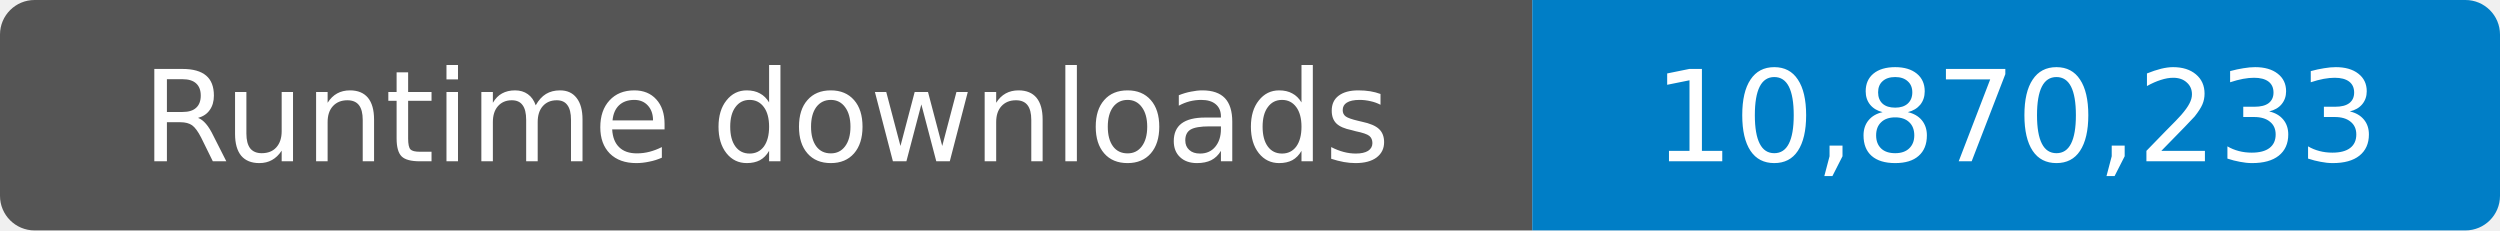
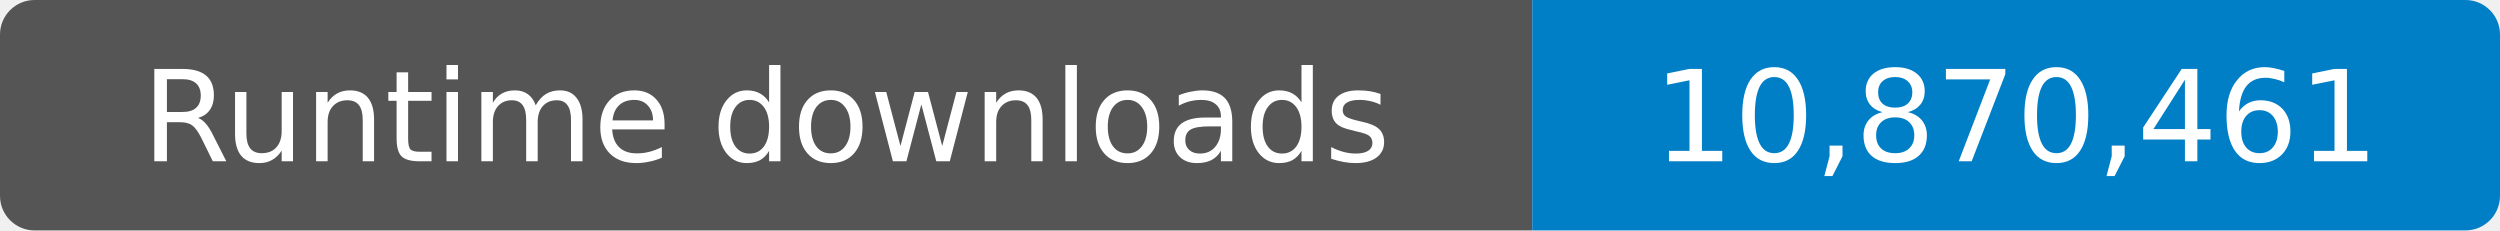
- <svg xmlns="http://www.w3.org/2000/svg" width="217" height="20" role="img" aria-label="Runtime downloads: 10,870,233">
+ <svg xmlns="http://www.w3.org/2000/svg" width="217" height="20" role="img" aria-label="Runtime downloads: 10,870,461">
  <clipPath id="badge">
    <rect width="217" height="20" rx="3" />
  </clipPath>
  <g clip-path="url(#badge)">
    <rect width="133" height="20" fill="#555" />
    <rect x="133" width="84" height="20" fill="#007ec6" />
  </g>
  <g fill="#fff" text-anchor="middle" font-family="Verdana,Geneva,DejaVu Sans,sans-serif" font-size="11">
    <text x="66.5" y="14">Runtime downloads</text>
-     <text x="175" y="14">10,870,233</text>
+     <text x="175" y="14">10,870,461</text>
  </g>
</svg>
